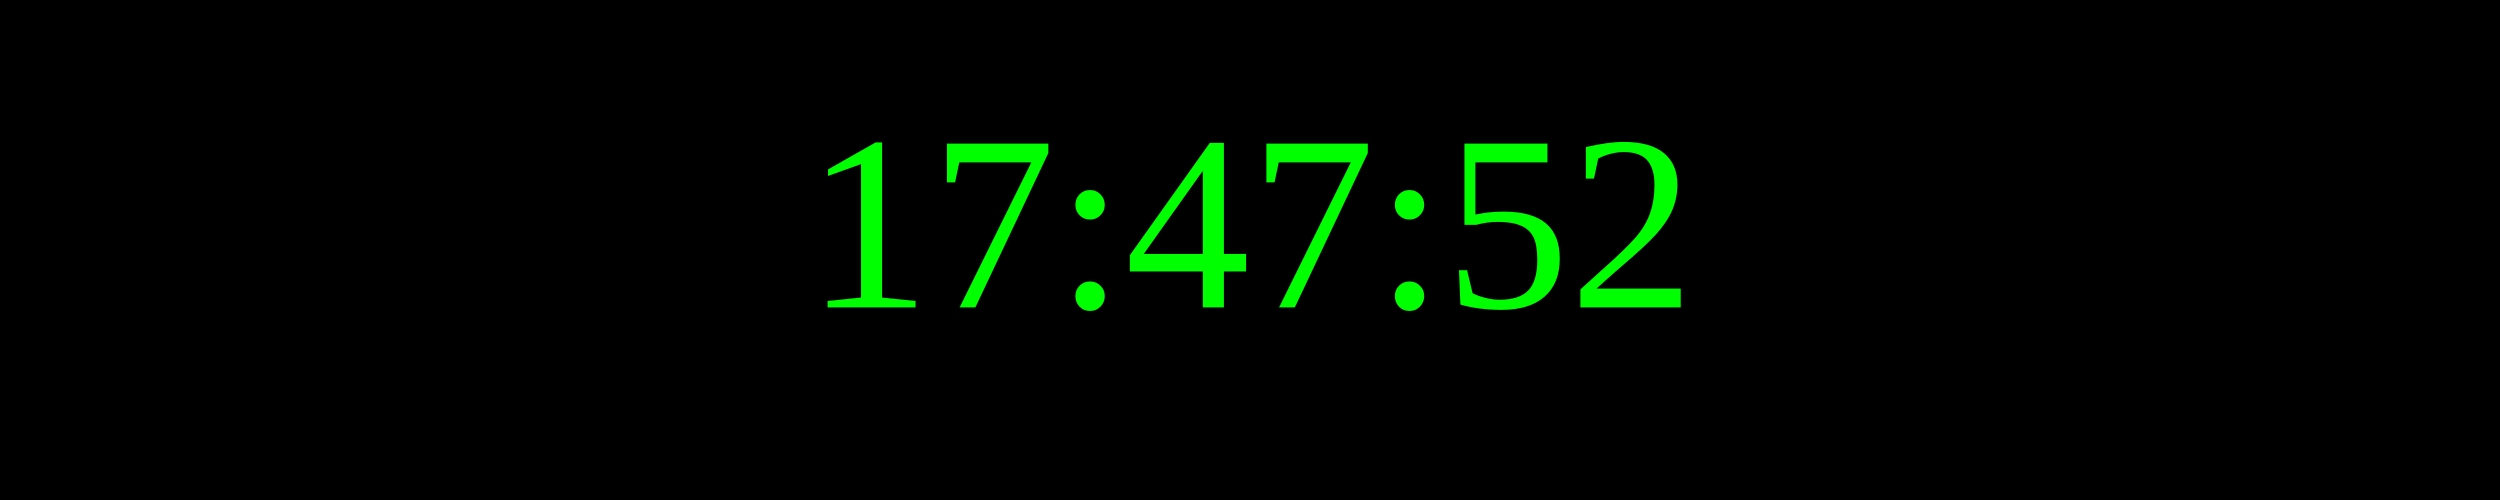
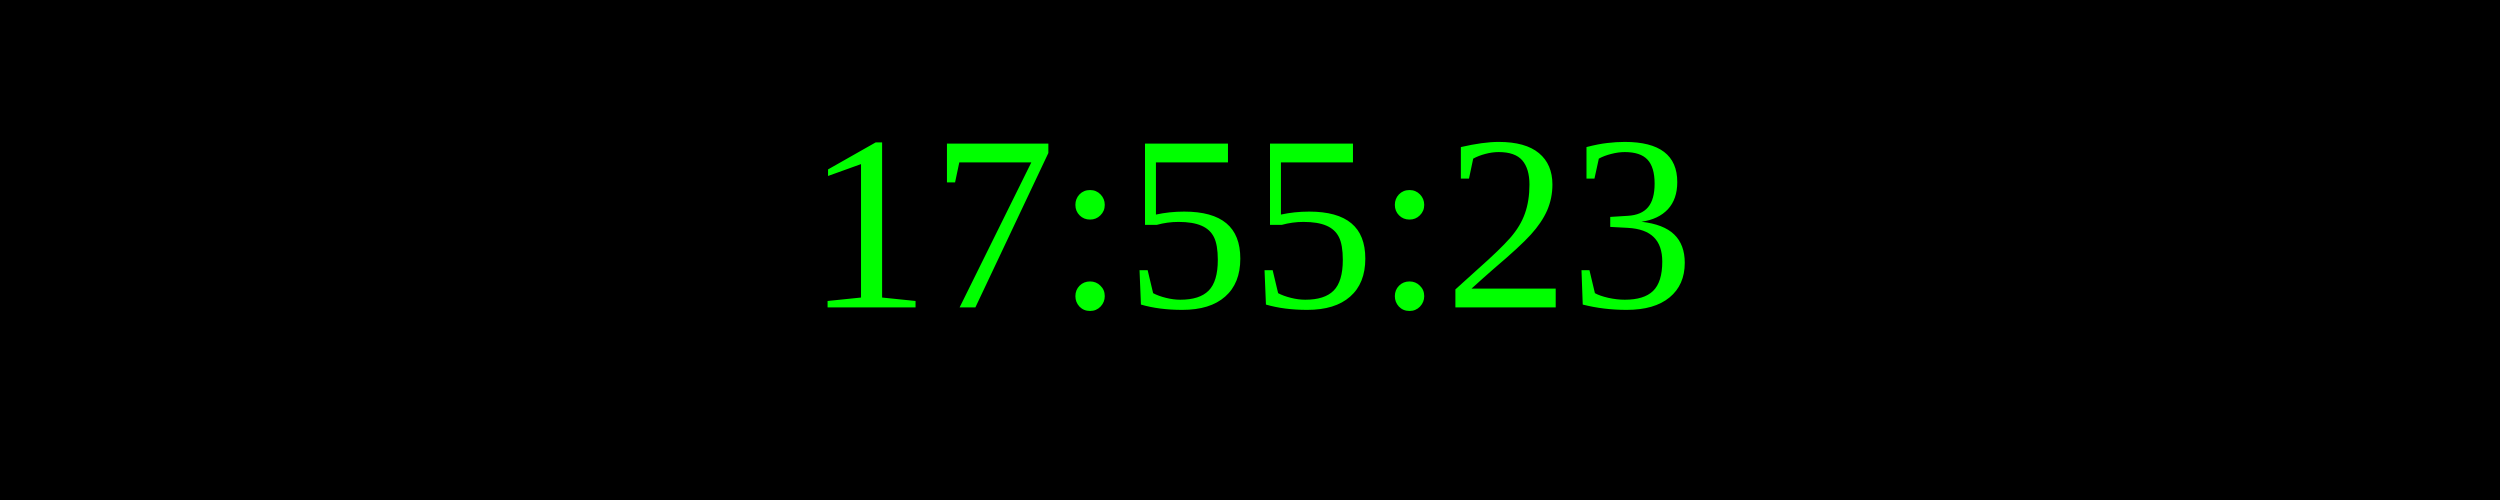
<svg xmlns="http://www.w3.org/2000/svg" width="250" height="50">
  <rect width="100%" height="100%" fill="black" />
  <text x="50%" y="50%" font-size="25" fill="lime" text-anchor="middle" dominant-baseline="middle">
- 17:47:52
+ 17:55:23
</text>
</svg>
